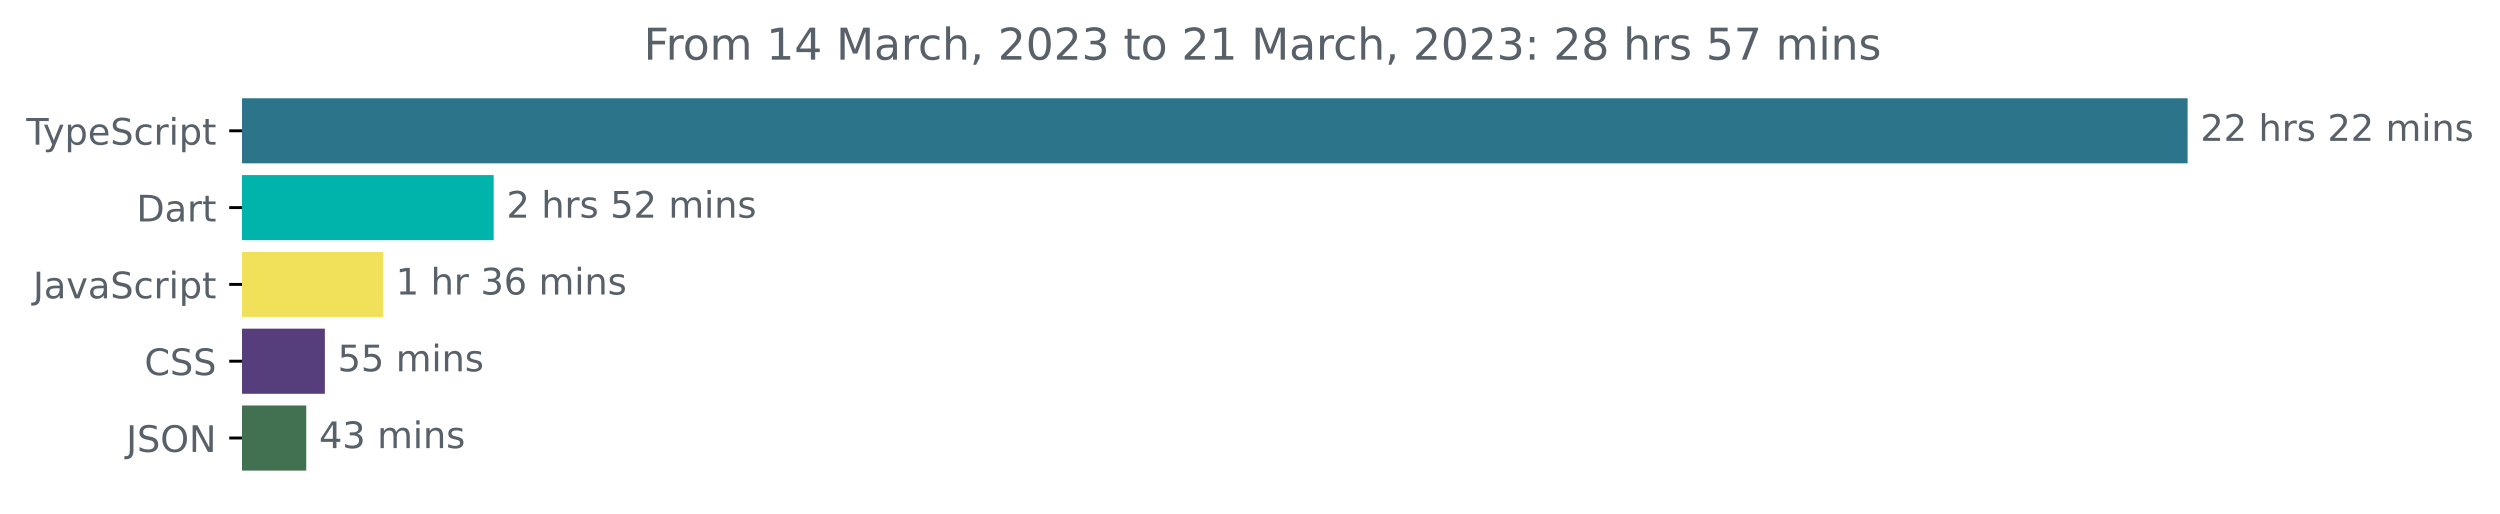
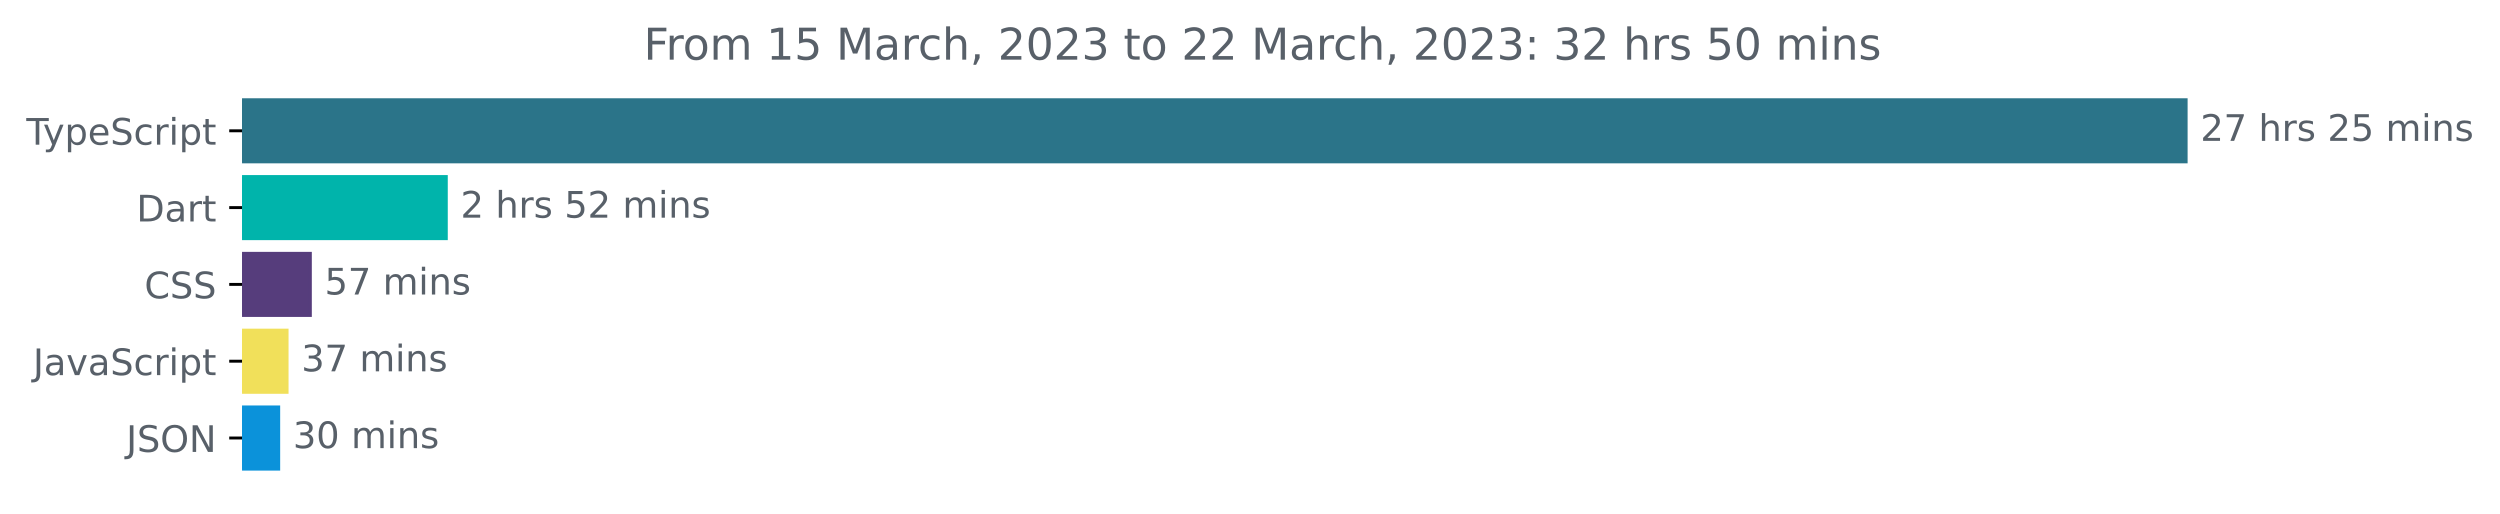
<svg xmlns="http://www.w3.org/2000/svg" xmlns:xlink="http://www.w3.org/1999/xlink" width="683.507pt" height="140.398pt" viewBox="0 0 683.507 140.398" version="1.1">
  <defs>
    <style type="text/css">*{stroke-linejoin: round; stroke-linecap: butt}</style>
  </defs>
  <g id="figure_1">
    <g id="patch_1">
      <path d="M -0 140.398  L 683.507 140.398  L 683.507 0  L -0 0  L -0 140.398  z " style="fill: none" />
    </g>
    <g id="axes_1">
      <g id="patch_2">
-         <path d="M 66.17 27.358  L 597.599 27.358  L 597.599 44.158  L 66.17 44.158  z " clip-path="url(#p3442629a64)" style="fill: #2b7489; stroke: #2b7489; stroke-linejoin: miter" />
+         <path d="M 66.17 27.358  L 597.599 27.358  L 597.599 44.158  L 66.17 44.158  z " clip-path="url(#p5c6516dd39)" style="fill: #2b7489; stroke: #2b7489; stroke-linejoin: miter" />
      </g>
      <g id="patch_3">
-         <path d="M 66.17 48.358  L 134.473 48.358  L 134.473 65.158  L 66.17 65.158  z " clip-path="url(#p3442629a64)" style="fill: #00b4ab; stroke: #00b4ab; stroke-linejoin: miter" />
+         <path d="M 66.17 48.358  L 121.923 48.358  L 121.923 65.158  L 66.17 65.158  z " clip-path="url(#p5c6516dd39)" style="fill: #00b4ab; stroke: #00b4ab; stroke-linejoin: miter" />
      </g>
      <g id="patch_4">
-         <path d="M 66.17 69.358  L 104.208 69.358  L 104.208 86.158  L 66.17 86.158  z " clip-path="url(#p3442629a64)" style="fill: #f1e05a; stroke: #f1e05a; stroke-linejoin: miter" />
+         <path d="M 66.17 69.358  L 84.754 69.358  L 84.754 86.158  L 66.17 86.158  z " clip-path="url(#p5c6516dd39)" style="fill: #563d7c; stroke: #563d7c; stroke-linejoin: miter" />
      </g>
      <g id="patch_5">
-         <path d="M 66.17 90.358  L 88.319 90.358  L 88.319 107.158  L 66.17 107.158  z " clip-path="url(#p3442629a64)" style="fill: #563d7c; stroke: #563d7c; stroke-linejoin: miter" />
+         <path d="M 66.17 90.358  L 78.39 90.358  L 78.39 107.158  L 66.17 107.158  z " clip-path="url(#p5c6516dd39)" style="fill: #f1e05a; stroke: #f1e05a; stroke-linejoin: miter" />
      </g>
      <g id="patch_6">
-         <path d="M 66.17 111.358  L 83.229 111.358  L 83.229 128.158  L 66.17 128.158  z " clip-path="url(#p3442629a64)" style="fill: #417150; stroke: #417150; stroke-linejoin: miter" />
+         <path d="M 66.17 111.358  L 76.099 111.358  L 76.099 128.158  L 66.17 128.158  z " clip-path="url(#p5c6516dd39)" style="fill: #0b92da; stroke: #0b92da; stroke-linejoin: miter" />
      </g>
      <g id="matplotlib.axis_1" />
      <g id="matplotlib.axis_2">
        <g id="ytick_1">
          <g id="line2d_1">
            <defs>
-               <path id="maf3e5dfdbc" d="M 0 0  L -3.5 0  " style="stroke: #000000; stroke-width: 0.8" />
+               <path id="m9acb8237ef" d="M 0 0  L -3.5 0  " style="stroke: #000000; stroke-width: 0.8" />
            </defs>
            <g>
-               <use xlink:href="#maf3e5dfdbc" x="66.17" y="35.758" style="stroke: #000000; stroke-width: 0.8" />
+               <use xlink:href="#m9acb8237ef" x="66.17" y="35.758" style="stroke: #000000; stroke-width: 0.8" />
            </g>
          </g>
          <g id="text_1">
            <g style="fill: #586069" transform="translate(7.2 39.55734)scale(0.1 -0.1)">
              <defs>
                <path id="DejaVuSans-54" d="M -19 4666  L 3928 4666  L 3928 4134  L 2272 4134  L 2272 0  L 1638 0  L 1638 4134  L -19 4134  L -19 4666  z " transform="scale(0.015625)" />
                <path id="DejaVuSans-79" d="M 2059 -325  Q 1816 -950 1584 -1140  Q 1353 -1331 966 -1331  L 506 -1331  L 506 -850  L 844 -850  Q 1081 -850 1212 -737  Q 1344 -625 1503 -206  L 1606 56  L 191 3500  L 800 3500  L 1894 763  L 2988 3500  L 3597 3500  L 2059 -325  z " transform="scale(0.015625)" />
                <path id="DejaVuSans-70" d="M 1159 525  L 1159 -1331  L 581 -1331  L 581 3500  L 1159 3500  L 1159 2969  Q 1341 3281 1617 3432  Q 1894 3584 2278 3584  Q 2916 3584 3314 3078  Q 3713 2572 3713 1747  Q 3713 922 3314 415  Q 2916 -91 2278 -91  Q 1894 -91 1617 61  Q 1341 213 1159 525  z M 3116 1747  Q 3116 2381 2855 2742  Q 2594 3103 2138 3103  Q 1681 3103 1420 2742  Q 1159 2381 1159 1747  Q 1159 1113 1420 752  Q 1681 391 2138 391  Q 2594 391 2855 752  Q 3116 1113 3116 1747  z " transform="scale(0.015625)" />
                <path id="DejaVuSans-65" d="M 3597 1894  L 3597 1613  L 953 1613  Q 991 1019 1311 708  Q 1631 397 2203 397  Q 2534 397 2845 478  Q 3156 559 3463 722  L 3463 178  Q 3153 47 2828 -22  Q 2503 -91 2169 -91  Q 1331 -91 842 396  Q 353 884 353 1716  Q 353 2575 817 3079  Q 1281 3584 2069 3584  Q 2775 3584 3186 3129  Q 3597 2675 3597 1894  z M 3022 2063  Q 3016 2534 2758 2815  Q 2500 3097 2075 3097  Q 1594 3097 1305 2825  Q 1016 2553 972 2059  L 3022 2063  z " transform="scale(0.015625)" />
                <path id="DejaVuSans-53" d="M 3425 4513  L 3425 3897  Q 3066 4069 2747 4153  Q 2428 4238 2131 4238  Q 1616 4238 1336 4038  Q 1056 3838 1056 3469  Q 1056 3159 1242 3001  Q 1428 2844 1947 2747  L 2328 2669  Q 3034 2534 3370 2195  Q 3706 1856 3706 1288  Q 3706 609 3251 259  Q 2797 -91 1919 -91  Q 1588 -91 1214 -16  Q 841 59 441 206  L 441 856  Q 825 641 1194 531  Q 1563 422 1919 422  Q 2459 422 2753 634  Q 3047 847 3047 1241  Q 3047 1584 2836 1778  Q 2625 1972 2144 2069  L 1759 2144  Q 1053 2284 737 2584  Q 422 2884 422 3419  Q 422 4038 858 4394  Q 1294 4750 2059 4750  Q 2388 4750 2728 4690  Q 3069 4631 3425 4513  z " transform="scale(0.015625)" />
                <path id="DejaVuSans-63" d="M 3122 3366  L 3122 2828  Q 2878 2963 2633 3030  Q 2388 3097 2138 3097  Q 1578 3097 1268 2742  Q 959 2388 959 1747  Q 959 1106 1268 751  Q 1578 397 2138 397  Q 2388 397 2633 464  Q 2878 531 3122 666  L 3122 134  Q 2881 22 2623 -34  Q 2366 -91 2075 -91  Q 1284 -91 818 406  Q 353 903 353 1747  Q 353 2603 823 3093  Q 1294 3584 2113 3584  Q 2378 3584 2631 3529  Q 2884 3475 3122 3366  z " transform="scale(0.015625)" />
                <path id="DejaVuSans-72" d="M 2631 2963  Q 2534 3019 2420 3045  Q 2306 3072 2169 3072  Q 1681 3072 1420 2755  Q 1159 2438 1159 1844  L 1159 0  L 581 0  L 581 3500  L 1159 3500  L 1159 2956  Q 1341 3275 1631 3429  Q 1922 3584 2338 3584  Q 2397 3584 2469 3576  Q 2541 3569 2628 3553  L 2631 2963  z " transform="scale(0.015625)" />
                <path id="DejaVuSans-69" d="M 603 3500  L 1178 3500  L 1178 0  L 603 0  L 603 3500  z M 603 4863  L 1178 4863  L 1178 4134  L 603 4134  L 603 4863  z " transform="scale(0.015625)" />
                <path id="DejaVuSans-74" d="M 1172 4494  L 1172 3500  L 2356 3500  L 2356 3053  L 1172 3053  L 1172 1153  Q 1172 725 1289 603  Q 1406 481 1766 481  L 2356 481  L 2356 0  L 1766 0  Q 1100 0 847 248  Q 594 497 594 1153  L 594 3053  L 172 3053  L 172 3500  L 594 3500  L 594 4494  L 1172 4494  z " transform="scale(0.015625)" />
              </defs>
              <use xlink:href="#DejaVuSans-54" />
              <use xlink:href="#DejaVuSans-79" x="45.459" />
              <use xlink:href="#DejaVuSans-70" x="104.639" />
              <use xlink:href="#DejaVuSans-65" x="168.115" />
              <use xlink:href="#DejaVuSans-53" x="229.639" />
              <use xlink:href="#DejaVuSans-63" x="293.115" />
              <use xlink:href="#DejaVuSans-72" x="348.096" />
              <use xlink:href="#DejaVuSans-69" x="389.209" />
              <use xlink:href="#DejaVuSans-70" x="416.992" />
              <use xlink:href="#DejaVuSans-74" x="480.469" />
            </g>
          </g>
        </g>
        <g id="ytick_2">
          <g id="line2d_2">
            <g>
-               <use xlink:href="#maf3e5dfdbc" x="66.17" y="56.758" style="stroke: #000000; stroke-width: 0.8" />
+               <use xlink:href="#m9acb8237ef" x="66.17" y="56.758" style="stroke: #000000; stroke-width: 0.8" />
            </g>
          </g>
          <g id="text_2">
            <g style="fill: #586069" transform="translate(37.31094 60.55734)scale(0.1 -0.1)">
              <defs>
                <path id="DejaVuSans-44" d="M 1259 4147  L 1259 519  L 2022 519  Q 2988 519 3436 956  Q 3884 1394 3884 2338  Q 3884 3275 3436 3711  Q 2988 4147 2022 4147  L 1259 4147  z M 628 4666  L 1925 4666  Q 3281 4666 3915 4102  Q 4550 3538 4550 2338  Q 4550 1131 3912 565  Q 3275 0 1925 0  L 628 0  L 628 4666  z " transform="scale(0.015625)" />
                <path id="DejaVuSans-61" d="M 2194 1759  Q 1497 1759 1228 1600  Q 959 1441 959 1056  Q 959 750 1161 570  Q 1363 391 1709 391  Q 2188 391 2477 730  Q 2766 1069 2766 1631  L 2766 1759  L 2194 1759  z M 3341 1997  L 3341 0  L 2766 0  L 2766 531  Q 2569 213 2275 61  Q 1981 -91 1556 -91  Q 1019 -91 701 211  Q 384 513 384 1019  Q 384 1609 779 1909  Q 1175 2209 1959 2209  L 2766 2209  L 2766 2266  Q 2766 2663 2505 2880  Q 2244 3097 1772 3097  Q 1472 3097 1187 3025  Q 903 2953 641 2809  L 641 3341  Q 956 3463 1253 3523  Q 1550 3584 1831 3584  Q 2591 3584 2966 3190  Q 3341 2797 3341 1997  z " transform="scale(0.015625)" />
              </defs>
              <use xlink:href="#DejaVuSans-44" />
              <use xlink:href="#DejaVuSans-61" x="77.002" />
              <use xlink:href="#DejaVuSans-72" x="138.281" />
              <use xlink:href="#DejaVuSans-74" x="179.395" />
            </g>
          </g>
        </g>
        <g id="ytick_3">
          <g id="line2d_3">
            <g>
-               <use xlink:href="#maf3e5dfdbc" x="66.17" y="77.758" style="stroke: #000000; stroke-width: 0.8" />
+               <use xlink:href="#m9acb8237ef" x="66.17" y="77.758" style="stroke: #000000; stroke-width: 0.8" />
            </g>
          </g>
          <g id="text_3">
-             <g style="fill: #586069" transform="translate(9.040625 81.55734)scale(0.1 -0.1)">
+             <g style="fill: #586069" transform="translate(39.49063 81.55734)scale(0.1 -0.1)">
+               <defs>
+                 <path id="DejaVuSans-43" d="M 4122 4306  L 4122 3641  Q 3803 3938 3442 4084  Q 3081 4231 2675 4231  Q 1875 4231 1450 3742  Q 1025 3253 1025 2328  Q 1025 1406 1450 917  Q 1875 428 2675 428  Q 3081 428 3442 575  Q 3803 722 4122 1019  L 4122 359  Q 3791 134 3420 21  Q 3050 -91 2638 -91  Q 1578 -91 968 557  Q 359 1206 359 2328  Q 359 3453 968 4101  Q 1578 4750 2638 4750  Q 3056 4750 3426 4639  Q 3797 4528 4122 4306  z " transform="scale(0.015625)" />
+               </defs>
+               <use xlink:href="#DejaVuSans-43" />
+               <use xlink:href="#DejaVuSans-53" x="69.824" />
+               <use xlink:href="#DejaVuSans-53" x="133.301" />
+             </g>
+           </g>
+         </g>
+         <g id="ytick_4">
+           <g id="line2d_4">
+             <g>
+               <use xlink:href="#m9acb8237ef" x="66.17" y="98.758" style="stroke: #000000; stroke-width: 0.8" />
+             </g>
+           </g>
+           <g id="text_4">
+             <g style="fill: #586069" transform="translate(9.040625 102.5573)scale(0.1 -0.1)">
              <defs>
                <path id="DejaVuSans-4a" d="M 628 4666  L 1259 4666  L 1259 325  Q 1259 -519 939 -900  Q 619 -1281 -91 -1281  L -331 -1281  L -331 -750  L -134 -750  Q 284 -750 456 -515  Q 628 -281 628 325  L 628 4666  z " transform="scale(0.015625)" />
                <path id="DejaVuSans-76" d="M 191 3500  L 800 3500  L 1894 563  L 2988 3500  L 3597 3500  L 2284 0  L 1503 0  L 191 3500  z " transform="scale(0.015625)" />
              </defs>
              <use xlink:href="#DejaVuSans-4a" />
              <use xlink:href="#DejaVuSans-61" x="29.492" />
              <use xlink:href="#DejaVuSans-76" x="90.771" />
              <use xlink:href="#DejaVuSans-61" x="149.951" />
              <use xlink:href="#DejaVuSans-53" x="211.23" />
              <use xlink:href="#DejaVuSans-63" x="274.707" />
              <use xlink:href="#DejaVuSans-72" x="329.688" />
              <use xlink:href="#DejaVuSans-69" x="370.801" />
              <use xlink:href="#DejaVuSans-70" x="398.584" />
              <use xlink:href="#DejaVuSans-74" x="462.061" />
            </g>
          </g>
        </g>
-         <g id="ytick_4">
-           <g id="line2d_4">
-             <g>
-               <use xlink:href="#maf3e5dfdbc" x="66.17" y="98.758" style="stroke: #000000; stroke-width: 0.8" />
-             </g>
-           </g>
-           <g id="text_4">
-             <g style="fill: #586069" transform="translate(39.49063 102.5573)scale(0.1 -0.1)">
-               <defs>
-                 <path id="DejaVuSans-43" d="M 4122 4306  L 4122 3641  Q 3803 3938 3442 4084  Q 3081 4231 2675 4231  Q 1875 4231 1450 3742  Q 1025 3253 1025 2328  Q 1025 1406 1450 917  Q 1875 428 2675 428  Q 3081 428 3442 575  Q 3803 722 4122 1019  L 4122 359  Q 3791 134 3420 21  Q 3050 -91 2638 -91  Q 1578 -91 968 557  Q 359 1206 359 2328  Q 359 3453 968 4101  Q 1578 4750 2638 4750  Q 3056 4750 3426 4639  Q 3797 4528 4122 4306  z " transform="scale(0.015625)" />
-               </defs>
-               <use xlink:href="#DejaVuSans-43" />
-               <use xlink:href="#DejaVuSans-53" x="69.824" />
-               <use xlink:href="#DejaVuSans-53" x="133.301" />
-             </g>
-           </g>
-         </g>
        <g id="ytick_5">
          <g id="line2d_5">
            <g>
-               <use xlink:href="#maf3e5dfdbc" x="66.17" y="119.758" style="stroke: #000000; stroke-width: 0.8" />
+               <use xlink:href="#m9acb8237ef" x="66.17" y="119.758" style="stroke: #000000; stroke-width: 0.8" />
            </g>
          </g>
          <g id="text_5">
            <g style="fill: #586069" transform="translate(34.51875 123.5573)scale(0.1 -0.1)">
              <defs>
                <path id="DejaVuSans-4f" d="M 2522 4238  Q 1834 4238 1429 3725  Q 1025 3213 1025 2328  Q 1025 1447 1429 934  Q 1834 422 2522 422  Q 3209 422 3611 934  Q 4013 1447 4013 2328  Q 4013 3213 3611 3725  Q 3209 4238 2522 4238  z M 2522 4750  Q 3503 4750 4090 4092  Q 4678 3434 4678 2328  Q 4678 1225 4090 567  Q 3503 -91 2522 -91  Q 1538 -91 948 565  Q 359 1222 359 2328  Q 359 3434 948 4092  Q 1538 4750 2522 4750  z " transform="scale(0.015625)" />
                <path id="DejaVuSans-4e" d="M 628 4666  L 1478 4666  L 3547 763  L 3547 4666  L 4159 4666  L 4159 0  L 3309 0  L 1241 3903  L 1241 0  L 628 0  L 628 4666  z " transform="scale(0.015625)" />
              </defs>
              <use xlink:href="#DejaVuSans-4a" />
              <use xlink:href="#DejaVuSans-53" x="29.492" />
              <use xlink:href="#DejaVuSans-4f" x="92.969" />
              <use xlink:href="#DejaVuSans-4e" x="171.68" />
            </g>
          </g>
        </g>
      </g>
      <g id="text_6">
        <g style="fill: #586069" transform="translate(601.5989 38.5175)scale(0.1 -0.1)">
          <defs>
            <path id="DejaVuSans-32" d="M 1228 531  L 3431 531  L 3431 0  L 469 0  L 469 531  Q 828 903 1448 1529  Q 2069 2156 2228 2338  Q 2531 2678 2651 2914  Q 2772 3150 2772 3378  Q 2772 3750 2511 3984  Q 2250 4219 1831 4219  Q 1534 4219 1204 4116  Q 875 4013 500 3803  L 500 4441  Q 881 4594 1212 4672  Q 1544 4750 1819 4750  Q 2544 4750 2975 4387  Q 3406 4025 3406 3419  Q 3406 3131 3298 2873  Q 3191 2616 2906 2266  Q 2828 2175 2409 1742  Q 1991 1309 1228 531  z " transform="scale(0.015625)" />
+             <path id="DejaVuSans-37" d="M 525 4666  L 3525 4666  L 3525 4397  L 1831 0  L 1172 0  L 2766 4134  L 525 4134  L 525 4666  z " transform="scale(0.015625)" />
            <path id="DejaVuSans-20" transform="scale(0.015625)" />
            <path id="DejaVuSans-68" d="M 3513 2113  L 3513 0  L 2938 0  L 2938 2094  Q 2938 2591 2744 2837  Q 2550 3084 2163 3084  Q 1697 3084 1428 2787  Q 1159 2491 1159 1978  L 1159 0  L 581 0  L 581 4863  L 1159 4863  L 1159 2956  Q 1366 3272 1645 3428  Q 1925 3584 2291 3584  Q 2894 3584 3203 3211  Q 3513 2838 3513 2113  z " transform="scale(0.015625)" />
            <path id="DejaVuSans-73" d="M 2834 3397  L 2834 2853  Q 2591 2978 2328 3040  Q 2066 3103 1784 3103  Q 1356 3103 1142 2972  Q 928 2841 928 2578  Q 928 2378 1081 2264  Q 1234 2150 1697 2047  L 1894 2003  Q 2506 1872 2764 1633  Q 3022 1394 3022 966  Q 3022 478 2636 193  Q 2250 -91 1575 -91  Q 1294 -91 989 -36  Q 684 19 347 128  L 347 722  Q 666 556 975 473  Q 1284 391 1588 391  Q 1994 391 2212 530  Q 2431 669 2431 922  Q 2431 1156 2273 1281  Q 2116 1406 1581 1522  L 1381 1569  Q 847 1681 609 1914  Q 372 2147 372 2553  Q 372 3047 722 3315  Q 1072 3584 1716 3584  Q 2034 3584 2315 3537  Q 2597 3491 2834 3397  z " transform="scale(0.015625)" />
+             <path id="DejaVuSans-35" d="M 691 4666  L 3169 4666  L 3169 4134  L 1269 4134  L 1269 2991  Q 1406 3038 1543 3061  Q 1681 3084 1819 3084  Q 2600 3084 3056 2656  Q 3513 2228 3513 1497  Q 3513 744 3044 326  Q 2575 -91 1722 -91  Q 1428 -91 1123 -41  Q 819 9 494 109  L 494 744  Q 775 591 1075 516  Q 1375 441 1709 441  Q 2250 441 2565 725  Q 2881 1009 2881 1497  Q 2881 1984 2565 2268  Q 2250 2553 1709 2553  Q 1456 2553 1204 2497  Q 953 2441 691 2322  L 691 4666  z " transform="scale(0.015625)" />
            <path id="DejaVuSans-6d" d="M 3328 2828  Q 3544 3216 3844 3400  Q 4144 3584 4550 3584  Q 5097 3584 5394 3201  Q 5691 2819 5691 2113  L 5691 0  L 5113 0  L 5113 2094  Q 5113 2597 4934 2840  Q 4756 3084 4391 3084  Q 3944 3084 3684 2787  Q 3425 2491 3425 1978  L 3425 0  L 2847 0  L 2847 2094  Q 2847 2600 2669 2842  Q 2491 3084 2119 3084  Q 1678 3084 1418 2786  Q 1159 2488 1159 1978  L 1159 0  L 581 0  L 581 3500  L 1159 3500  L 1159 2956  Q 1356 3278 1631 3431  Q 1906 3584 2284 3584  Q 2666 3584 2933 3390  Q 3200 3197 3328 2828  z " transform="scale(0.015625)" />
            <path id="DejaVuSans-6e" d="M 3513 2113  L 3513 0  L 2938 0  L 2938 2094  Q 2938 2591 2744 2837  Q 2550 3084 2163 3084  Q 1697 3084 1428 2787  Q 1159 2491 1159 1978  L 1159 0  L 581 0  L 581 3500  L 1159 3500  L 1159 2956  Q 1366 3272 1645 3428  Q 1925 3584 2291 3584  Q 2894 3584 3203 3211  Q 3513 2838 3513 2113  z " transform="scale(0.015625)" />
          </defs>
          <use xlink:href="#DejaVuSans-32" />
-           <use xlink:href="#DejaVuSans-32" x="63.623" />
+           <use xlink:href="#DejaVuSans-37" x="63.623" />
          <use xlink:href="#DejaVuSans-20" x="127.246" />
          <use xlink:href="#DejaVuSans-68" x="159.033" />
          <use xlink:href="#DejaVuSans-72" x="222.412" />
          <use xlink:href="#DejaVuSans-73" x="263.525" />
          <use xlink:href="#DejaVuSans-20" x="315.625" />
          <use xlink:href="#DejaVuSans-32" x="347.412" />
-           <use xlink:href="#DejaVuSans-32" x="411.035" />
+           <use xlink:href="#DejaVuSans-35" x="411.035" />
          <use xlink:href="#DejaVuSans-20" x="474.658" />
          <use xlink:href="#DejaVuSans-6d" x="506.445" />
          <use xlink:href="#DejaVuSans-69" x="603.857" />
          <use xlink:href="#DejaVuSans-6e" x="631.641" />
          <use xlink:href="#DejaVuSans-73" x="695.02" />
        </g>
      </g>
      <g id="text_7">
-         <g style="fill: #586069" transform="translate(138.4733 59.5175)scale(0.1 -0.1)">
-           <defs>
-             <path id="DejaVuSans-35" d="M 691 4666  L 3169 4666  L 3169 4134  L 1269 4134  L 1269 2991  Q 1406 3038 1543 3061  Q 1681 3084 1819 3084  Q 2600 3084 3056 2656  Q 3513 2228 3513 1497  Q 3513 744 3044 326  Q 2575 -91 1722 -91  Q 1428 -91 1123 -41  Q 819 9 494 109  L 494 744  Q 775 591 1075 516  Q 1375 441 1709 441  Q 2250 441 2565 725  Q 2881 1009 2881 1497  Q 2881 1984 2565 2268  Q 2250 2553 1709 2553  Q 1456 2553 1204 2497  Q 953 2441 691 2322  L 691 4666  z " transform="scale(0.015625)" />
-           </defs>
+         <g style="fill: #586069" transform="translate(125.9226 59.5175)scale(0.1 -0.1)">
          <use xlink:href="#DejaVuSans-32" />
          <use xlink:href="#DejaVuSans-20" x="63.623" />
          <use xlink:href="#DejaVuSans-68" x="95.41" />
          <use xlink:href="#DejaVuSans-72" x="158.789" />
          <use xlink:href="#DejaVuSans-73" x="199.902" />
          <use xlink:href="#DejaVuSans-20" x="252.002" />
          <use xlink:href="#DejaVuSans-35" x="283.789" />
          <use xlink:href="#DejaVuSans-32" x="347.412" />
          <use xlink:href="#DejaVuSans-20" x="411.035" />
          <use xlink:href="#DejaVuSans-6d" x="442.822" />
          <use xlink:href="#DejaVuSans-69" x="540.234" />
          <use xlink:href="#DejaVuSans-6e" x="568.018" />
          <use xlink:href="#DejaVuSans-73" x="631.396" />
        </g>
      </g>
      <g id="text_8">
-         <g style="fill: #586069" transform="translate(108.2081 80.5175)scale(0.1 -0.1)">
-           <defs>
-             <path id="DejaVuSans-31" d="M 794 531  L 1825 531  L 1825 4091  L 703 3866  L 703 4441  L 1819 4666  L 2450 4666  L 2450 531  L 3481 531  L 3481 0  L 794 0  L 794 531  z " transform="scale(0.015625)" />
-             <path id="DejaVuSans-33" d="M 2597 2516  Q 3050 2419 3304 2112  Q 3559 1806 3559 1356  Q 3559 666 3084 287  Q 2609 -91 1734 -91  Q 1441 -91 1130 -33  Q 819 25 488 141  L 488 750  Q 750 597 1062 519  Q 1375 441 1716 441  Q 2309 441 2620 675  Q 2931 909 2931 1356  Q 2931 1769 2642 2001  Q 2353 2234 1838 2234  L 1294 2234  L 1294 2753  L 1863 2753  Q 2328 2753 2575 2939  Q 2822 3125 2822 3475  Q 2822 3834 2567 4026  Q 2313 4219 1838 4219  Q 1578 4219 1281 4162  Q 984 4106 628 3988  L 628 4550  Q 988 4650 1302 4700  Q 1616 4750 1894 4750  Q 2613 4750 3031 4423  Q 3450 4097 3450 3541  Q 3450 3153 3228 2886  Q 3006 2619 2597 2516  z " transform="scale(0.015625)" />
-             <path id="DejaVuSans-36" d="M 2113 2584  Q 1688 2584 1439 2293  Q 1191 2003 1191 1497  Q 1191 994 1439 701  Q 1688 409 2113 409  Q 2538 409 2786 701  Q 3034 994 3034 1497  Q 3034 2003 2786 2293  Q 2538 2584 2113 2584  z M 3366 4563  L 3366 3988  Q 3128 4100 2886 4159  Q 2644 4219 2406 4219  Q 1781 4219 1451 3797  Q 1122 3375 1075 2522  Q 1259 2794 1537 2939  Q 1816 3084 2150 3084  Q 2853 3084 3261 2657  Q 3669 2231 3669 1497  Q 3669 778 3244 343  Q 2819 -91 2113 -91  Q 1303 -91 875 529  Q 447 1150 447 2328  Q 447 3434 972 4092  Q 1497 4750 2381 4750  Q 2619 4750 2861 4703  Q 3103 4656 3366 4563  z " transform="scale(0.015625)" />
-           </defs>
-           <use xlink:href="#DejaVuSans-31" />
-           <use xlink:href="#DejaVuSans-20" x="63.623" />
-           <use xlink:href="#DejaVuSans-68" x="95.41" />
-           <use xlink:href="#DejaVuSans-72" x="158.789" />
-           <use xlink:href="#DejaVuSans-20" x="199.902" />
-           <use xlink:href="#DejaVuSans-33" x="231.689" />
-           <use xlink:href="#DejaVuSans-36" x="295.312" />
-           <use xlink:href="#DejaVuSans-20" x="358.936" />
-           <use xlink:href="#DejaVuSans-6d" x="390.723" />
-           <use xlink:href="#DejaVuSans-69" x="488.135" />
-           <use xlink:href="#DejaVuSans-6e" x="515.918" />
-           <use xlink:href="#DejaVuSans-73" x="579.297" />
-         </g>
-       </g>
-       <g id="text_9">
-         <g style="fill: #586069" transform="translate(92.3189 101.5175)scale(0.1 -0.1)">
+         <g style="fill: #586069" transform="translate(88.7544 80.5175)scale(0.1 -0.1)">
          <use xlink:href="#DejaVuSans-35" />
-           <use xlink:href="#DejaVuSans-35" x="63.623" />
+           <use xlink:href="#DejaVuSans-37" x="63.623" />
          <use xlink:href="#DejaVuSans-20" x="127.246" />
          <use xlink:href="#DejaVuSans-6d" x="159.033" />
          <use xlink:href="#DejaVuSans-69" x="256.445" />
          <use xlink:href="#DejaVuSans-6e" x="284.229" />
          <use xlink:href="#DejaVuSans-73" x="347.607" />
        </g>
      </g>
-       <g id="text_10">
-         <g style="fill: #586069" transform="translate(87.22885 122.5175)scale(0.1 -0.1)">
-           <defs>
-             <path id="DejaVuSans-34" d="M 2419 4116  L 825 1625  L 2419 1625  L 2419 4116  z M 2253 4666  L 3047 4666  L 3047 1625  L 3713 1625  L 3713 1100  L 3047 1100  L 3047 0  L 2419 0  L 2419 1100  L 313 1100  L 313 1709  L 2253 4666  z " transform="scale(0.015625)" />
-           </defs>
-           <use xlink:href="#DejaVuSans-34" />
-           <use xlink:href="#DejaVuSans-33" x="63.623" />
+       <g id="text_9">
+         <g style="fill: #586069" transform="translate(82.38999 101.5175)scale(0.1 -0.1)">
+           <defs>
+             <path id="DejaVuSans-33" d="M 2597 2516  Q 3050 2419 3304 2112  Q 3559 1806 3559 1356  Q 3559 666 3084 287  Q 2609 -91 1734 -91  Q 1441 -91 1130 -33  Q 819 25 488 141  L 488 750  Q 750 597 1062 519  Q 1375 441 1716 441  Q 2309 441 2620 675  Q 2931 909 2931 1356  Q 2931 1769 2642 2001  Q 2353 2234 1838 2234  L 1294 2234  L 1294 2753  L 1863 2753  Q 2328 2753 2575 2939  Q 2822 3125 2822 3475  Q 2822 3834 2567 4026  Q 2313 4219 1838 4219  Q 1578 4219 1281 4162  Q 984 4106 628 3988  L 628 4550  Q 988 4650 1302 4700  Q 1616 4750 1894 4750  Q 2613 4750 3031 4423  Q 3450 4097 3450 3541  Q 3450 3153 3228 2886  Q 3006 2619 2597 2516  z " transform="scale(0.015625)" />
+           </defs>
+           <use xlink:href="#DejaVuSans-33" />
+           <use xlink:href="#DejaVuSans-37" x="63.623" />
          <use xlink:href="#DejaVuSans-20" x="127.246" />
          <use xlink:href="#DejaVuSans-6d" x="159.033" />
          <use xlink:href="#DejaVuSans-69" x="256.445" />
          <use xlink:href="#DejaVuSans-6e" x="284.229" />
          <use xlink:href="#DejaVuSans-73" x="347.607" />
        </g>
      </g>
+       <g id="text_10">
+         <g style="fill: #586069" transform="translate(80.0988 122.5175)scale(0.1 -0.1)">
+           <defs>
+             <path id="DejaVuSans-30" d="M 2034 4250  Q 1547 4250 1301 3770  Q 1056 3291 1056 2328  Q 1056 1369 1301 889  Q 1547 409 2034 409  Q 2525 409 2770 889  Q 3016 1369 3016 2328  Q 3016 3291 2770 3770  Q 2525 4250 2034 4250  z M 2034 4750  Q 2819 4750 3233 4129  Q 3647 3509 3647 2328  Q 3647 1150 3233 529  Q 2819 -91 2034 -91  Q 1250 -91 836 529  Q 422 1150 422 2328  Q 422 3509 836 4129  Q 1250 4750 2034 4750  z " transform="scale(0.015625)" />
+           </defs>
+           <use xlink:href="#DejaVuSans-33" />
+           <use xlink:href="#DejaVuSans-30" x="63.623" />
+           <use xlink:href="#DejaVuSans-20" x="127.246" />
+           <use xlink:href="#DejaVuSans-6d" x="159.033" />
+           <use xlink:href="#DejaVuSans-69" x="256.445" />
+           <use xlink:href="#DejaVuSans-6e" x="284.229" />
+           <use xlink:href="#DejaVuSans-73" x="347.607" />
+         </g>
+       </g>
      <g id="text_11">
        <g style="fill: #586069" transform="translate(175.9853 16.31812)scale(0.12 -0.12)">
          <defs>
            <path id="DejaVuSans-46" d="M 628 4666  L 3309 4666  L 3309 4134  L 1259 4134  L 1259 2759  L 3109 2759  L 3109 2228  L 1259 2228  L 1259 0  L 628 0  L 628 4666  z " transform="scale(0.015625)" />
            <path id="DejaVuSans-6f" d="M 1959 3097  Q 1497 3097 1228 2736  Q 959 2375 959 1747  Q 959 1119 1226 758  Q 1494 397 1959 397  Q 2419 397 2687 759  Q 2956 1122 2956 1747  Q 2956 2369 2687 2733  Q 2419 3097 1959 3097  z M 1959 3584  Q 2709 3584 3137 3096  Q 3566 2609 3566 1747  Q 3566 888 3137 398  Q 2709 -91 1959 -91  Q 1206 -91 779 398  Q 353 888 353 1747  Q 353 2609 779 3096  Q 1206 3584 1959 3584  z " transform="scale(0.015625)" />
+             <path id="DejaVuSans-31" d="M 794 531  L 1825 531  L 1825 4091  L 703 3866  L 703 4441  L 1819 4666  L 2450 4666  L 2450 531  L 3481 531  L 3481 0  L 794 0  L 794 531  z " transform="scale(0.015625)" />
            <path id="DejaVuSans-4d" d="M 628 4666  L 1569 4666  L 2759 1491  L 3956 4666  L 4897 4666  L 4897 0  L 4281 0  L 4281 4097  L 3078 897  L 2444 897  L 1241 4097  L 1241 0  L 628 0  L 628 4666  z " transform="scale(0.015625)" />
            <path id="DejaVuSans-2c" d="M 750 794  L 1409 794  L 1409 256  L 897 -744  L 494 -744  L 750 256  L 750 794  z " transform="scale(0.015625)" />
-             <path id="DejaVuSans-30" d="M 2034 4250  Q 1547 4250 1301 3770  Q 1056 3291 1056 2328  Q 1056 1369 1301 889  Q 1547 409 2034 409  Q 2525 409 2770 889  Q 3016 1369 3016 2328  Q 3016 3291 2770 3770  Q 2525 4250 2034 4250  z M 2034 4750  Q 2819 4750 3233 4129  Q 3647 3509 3647 2328  Q 3647 1150 3233 529  Q 2819 -91 2034 -91  Q 1250 -91 836 529  Q 422 1150 422 2328  Q 422 3509 836 4129  Q 1250 4750 2034 4750  z " transform="scale(0.015625)" />
            <path id="DejaVuSans-3a" d="M 750 794  L 1409 794  L 1409 0  L 750 0  L 750 794  z M 750 3309  L 1409 3309  L 1409 2516  L 750 2516  L 750 3309  z " transform="scale(0.015625)" />
-             <path id="DejaVuSans-38" d="M 2034 2216  Q 1584 2216 1326 1975  Q 1069 1734 1069 1313  Q 1069 891 1326 650  Q 1584 409 2034 409  Q 2484 409 2743 651  Q 3003 894 3003 1313  Q 3003 1734 2745 1975  Q 2488 2216 2034 2216  z M 1403 2484  Q 997 2584 770 2862  Q 544 3141 544 3541  Q 544 4100 942 4425  Q 1341 4750 2034 4750  Q 2731 4750 3128 4425  Q 3525 4100 3525 3541  Q 3525 3141 3298 2862  Q 3072 2584 2669 2484  Q 3125 2378 3379 2068  Q 3634 1759 3634 1313  Q 3634 634 3220 271  Q 2806 -91 2034 -91  Q 1263 -91 848 271  Q 434 634 434 1313  Q 434 1759 690 2068  Q 947 2378 1403 2484  z M 1172 3481  Q 1172 3119 1398 2916  Q 1625 2713 2034 2713  Q 2441 2713 2670 2916  Q 2900 3119 2900 3481  Q 2900 3844 2670 4047  Q 2441 4250 2034 4250  Q 1625 4250 1398 4047  Q 1172 3844 1172 3481  z " transform="scale(0.015625)" />
-             <path id="DejaVuSans-37" d="M 525 4666  L 3525 4666  L 3525 4397  L 1831 0  L 1172 0  L 2766 4134  L 525 4134  L 525 4666  z " transform="scale(0.015625)" />
          </defs>
          <use xlink:href="#DejaVuSans-46" />
          <use xlink:href="#DejaVuSans-72" x="50.27" />
          <use xlink:href="#DejaVuSans-6f" x="89.133" />
          <use xlink:href="#DejaVuSans-6d" x="150.314" />
          <use xlink:href="#DejaVuSans-20" x="247.727" />
          <use xlink:href="#DejaVuSans-31" x="279.514" />
-           <use xlink:href="#DejaVuSans-34" x="343.137" />
+           <use xlink:href="#DejaVuSans-35" x="343.137" />
          <use xlink:href="#DejaVuSans-20" x="406.76" />
          <use xlink:href="#DejaVuSans-4d" x="438.547" />
          <use xlink:href="#DejaVuSans-61" x="524.826" />
          <use xlink:href="#DejaVuSans-72" x="586.105" />
          <use xlink:href="#DejaVuSans-63" x="624.969" />
          <use xlink:href="#DejaVuSans-68" x="679.949" />
          <use xlink:href="#DejaVuSans-2c" x="743.328" />
          <use xlink:href="#DejaVuSans-20" x="775.115" />
          <use xlink:href="#DejaVuSans-32" x="806.902" />
          <use xlink:href="#DejaVuSans-30" x="870.525" />
          <use xlink:href="#DejaVuSans-32" x="934.148" />
          <use xlink:href="#DejaVuSans-33" x="997.771" />
          <use xlink:href="#DejaVuSans-20" x="1061.395" />
          <use xlink:href="#DejaVuSans-74" x="1093.182" />
          <use xlink:href="#DejaVuSans-6f" x="1132.391" />
          <use xlink:href="#DejaVuSans-20" x="1193.572" />
          <use xlink:href="#DejaVuSans-32" x="1225.359" />
-           <use xlink:href="#DejaVuSans-31" x="1288.982" />
+           <use xlink:href="#DejaVuSans-32" x="1288.982" />
          <use xlink:href="#DejaVuSans-20" x="1352.605" />
          <use xlink:href="#DejaVuSans-4d" x="1384.393" />
          <use xlink:href="#DejaVuSans-61" x="1470.672" />
          <use xlink:href="#DejaVuSans-72" x="1531.951" />
          <use xlink:href="#DejaVuSans-63" x="1570.814" />
          <use xlink:href="#DejaVuSans-68" x="1625.795" />
          <use xlink:href="#DejaVuSans-2c" x="1689.174" />
          <use xlink:href="#DejaVuSans-20" x="1720.961" />
          <use xlink:href="#DejaVuSans-32" x="1752.748" />
          <use xlink:href="#DejaVuSans-30" x="1816.371" />
          <use xlink:href="#DejaVuSans-32" x="1879.994" />
          <use xlink:href="#DejaVuSans-33" x="1943.617" />
          <use xlink:href="#DejaVuSans-3a" x="2007.24" />
          <use xlink:href="#DejaVuSans-20" x="2040.932" />
-           <use xlink:href="#DejaVuSans-32" x="2072.719" />
-           <use xlink:href="#DejaVuSans-38" x="2136.342" />
+           <use xlink:href="#DejaVuSans-33" x="2072.719" />
+           <use xlink:href="#DejaVuSans-32" x="2136.342" />
          <use xlink:href="#DejaVuSans-20" x="2199.965" />
          <use xlink:href="#DejaVuSans-68" x="2231.752" />
          <use xlink:href="#DejaVuSans-72" x="2295.131" />
          <use xlink:href="#DejaVuSans-73" x="2336.244" />
          <use xlink:href="#DejaVuSans-20" x="2388.344" />
          <use xlink:href="#DejaVuSans-35" x="2420.131" />
-           <use xlink:href="#DejaVuSans-37" x="2483.754" />
+           <use xlink:href="#DejaVuSans-30" x="2483.754" />
          <use xlink:href="#DejaVuSans-20" x="2547.377" />
          <use xlink:href="#DejaVuSans-6d" x="2579.164" />
          <use xlink:href="#DejaVuSans-69" x="2676.576" />
          <use xlink:href="#DejaVuSans-6e" x="2704.359" />
          <use xlink:href="#DejaVuSans-73" x="2767.738" />
        </g>
      </g>
    </g>
  </g>
  <defs>
-     <clipPath id="p3442629a64">
+     <clipPath id="p5c6516dd39">
      <rect x="66.17" y="22.318" width="558" height="110.88" />
    </clipPath>
  </defs>
</svg>
